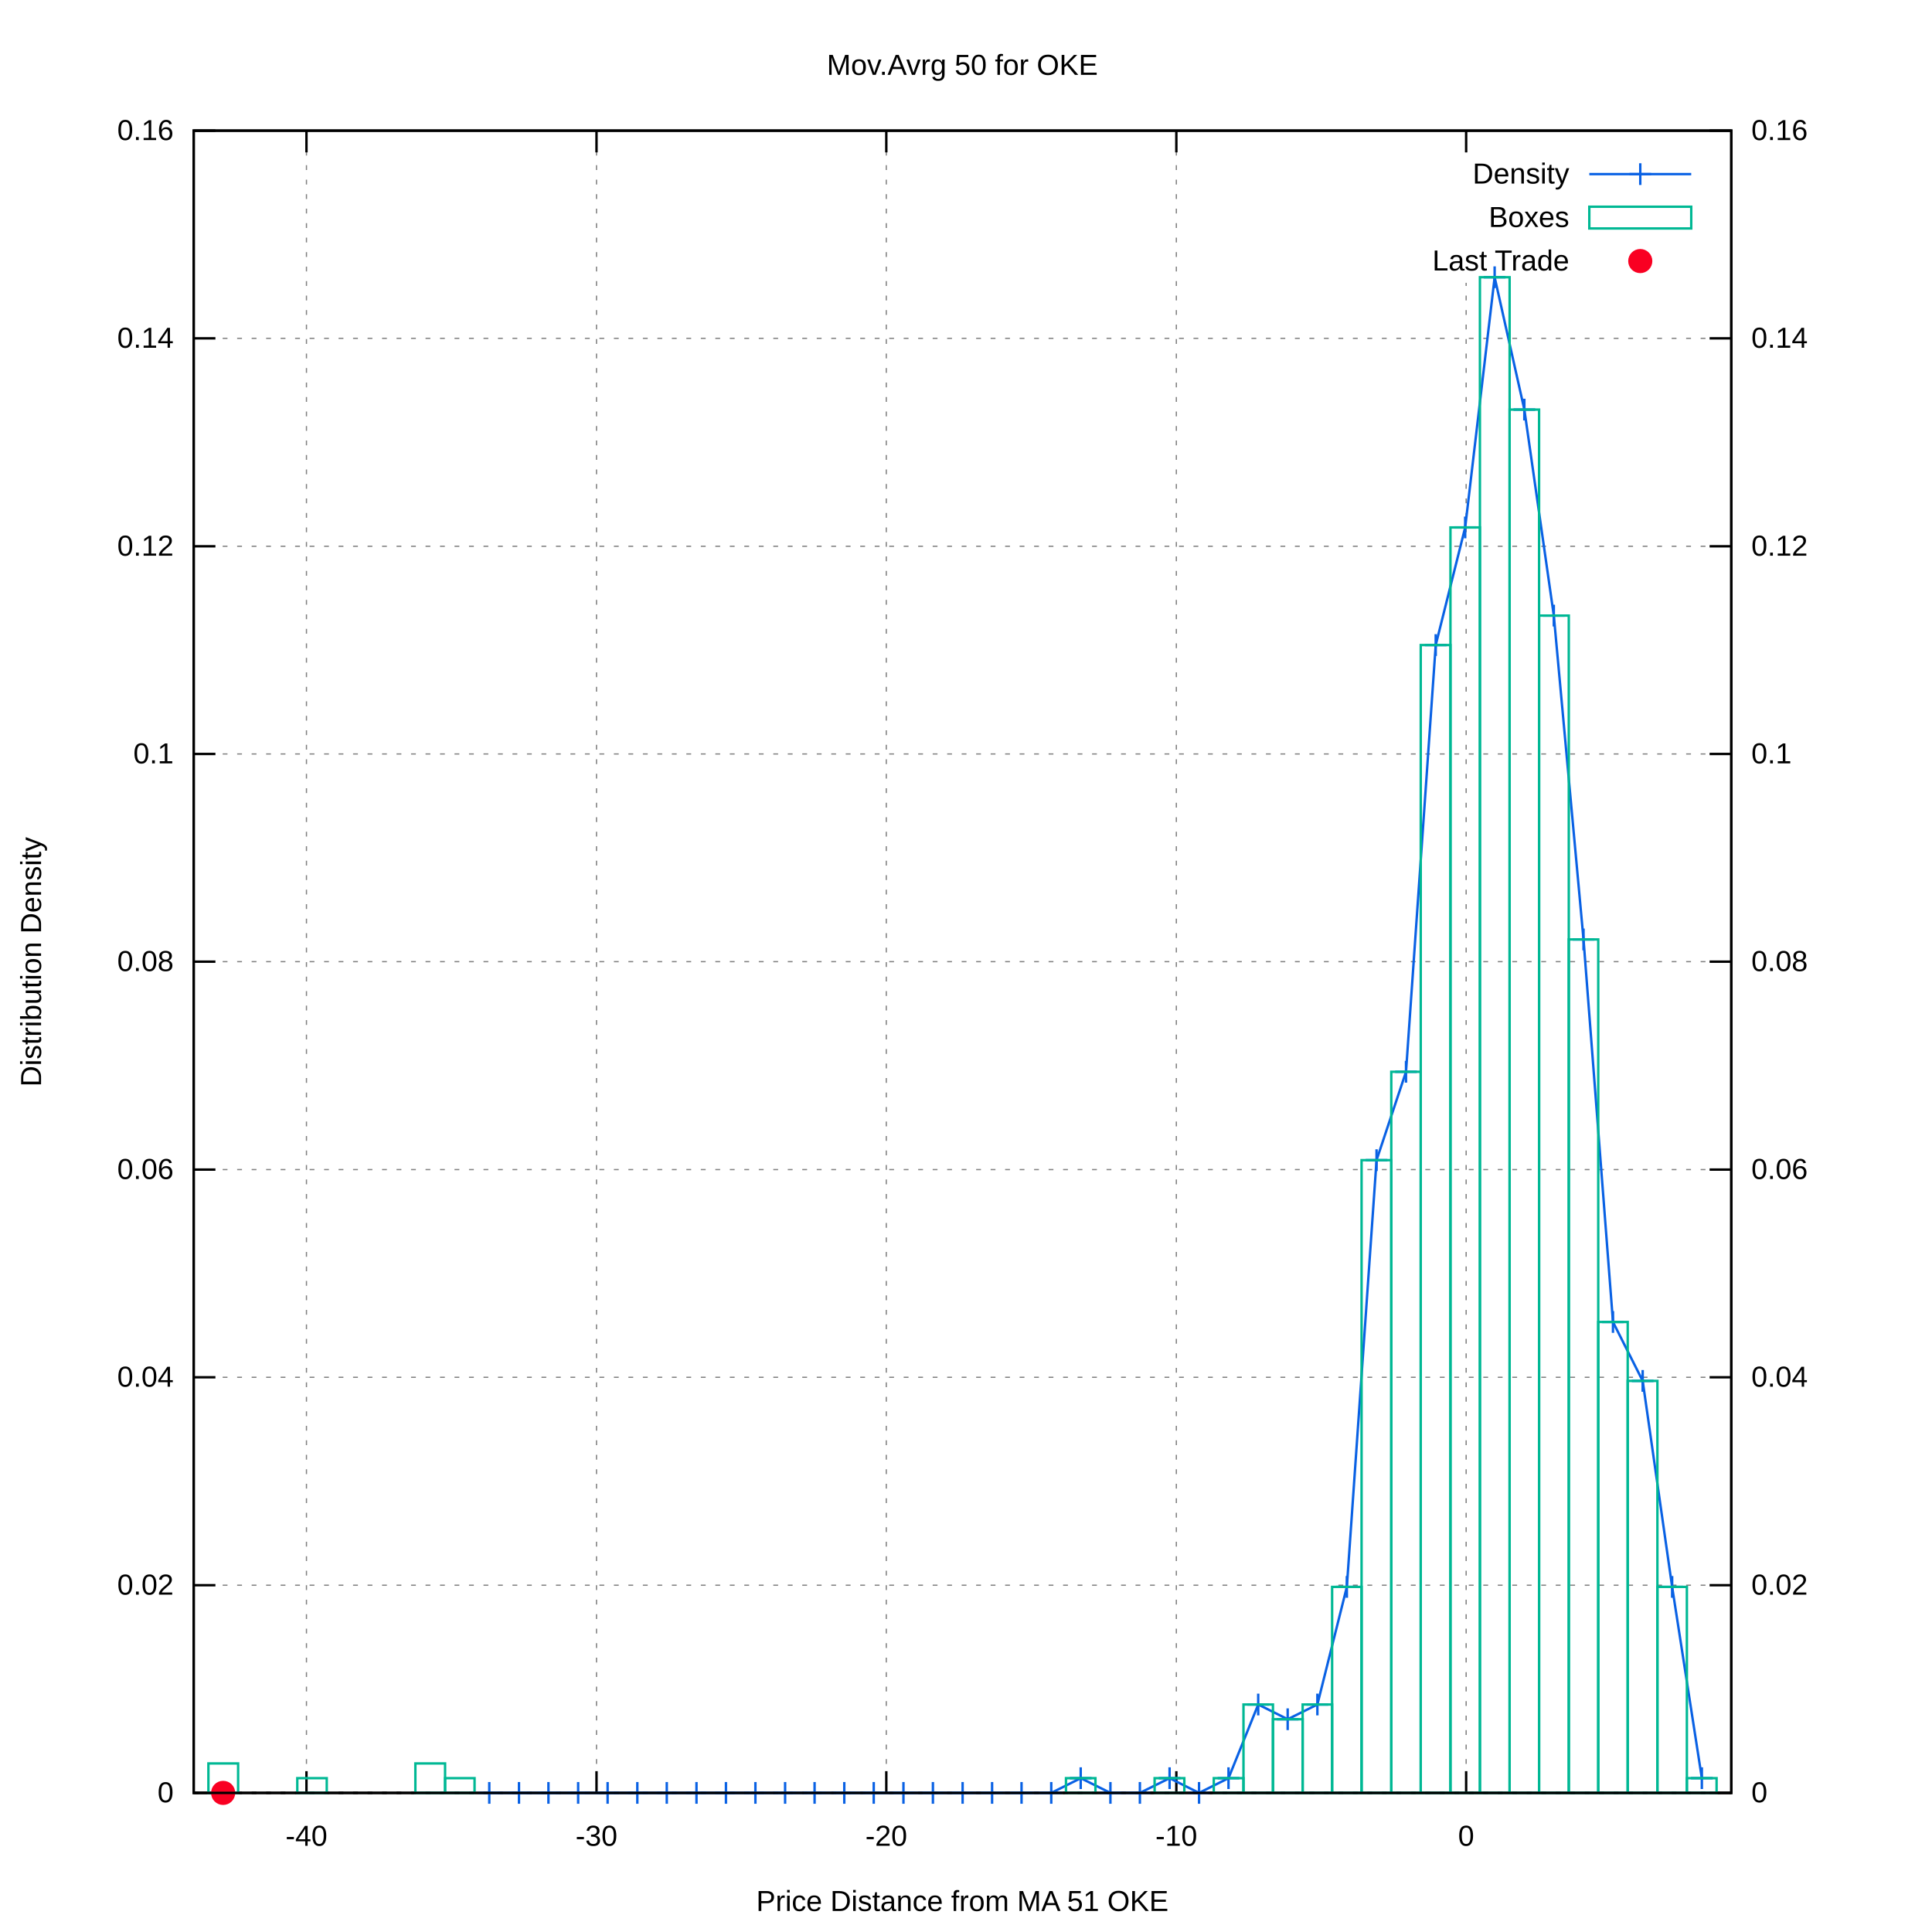
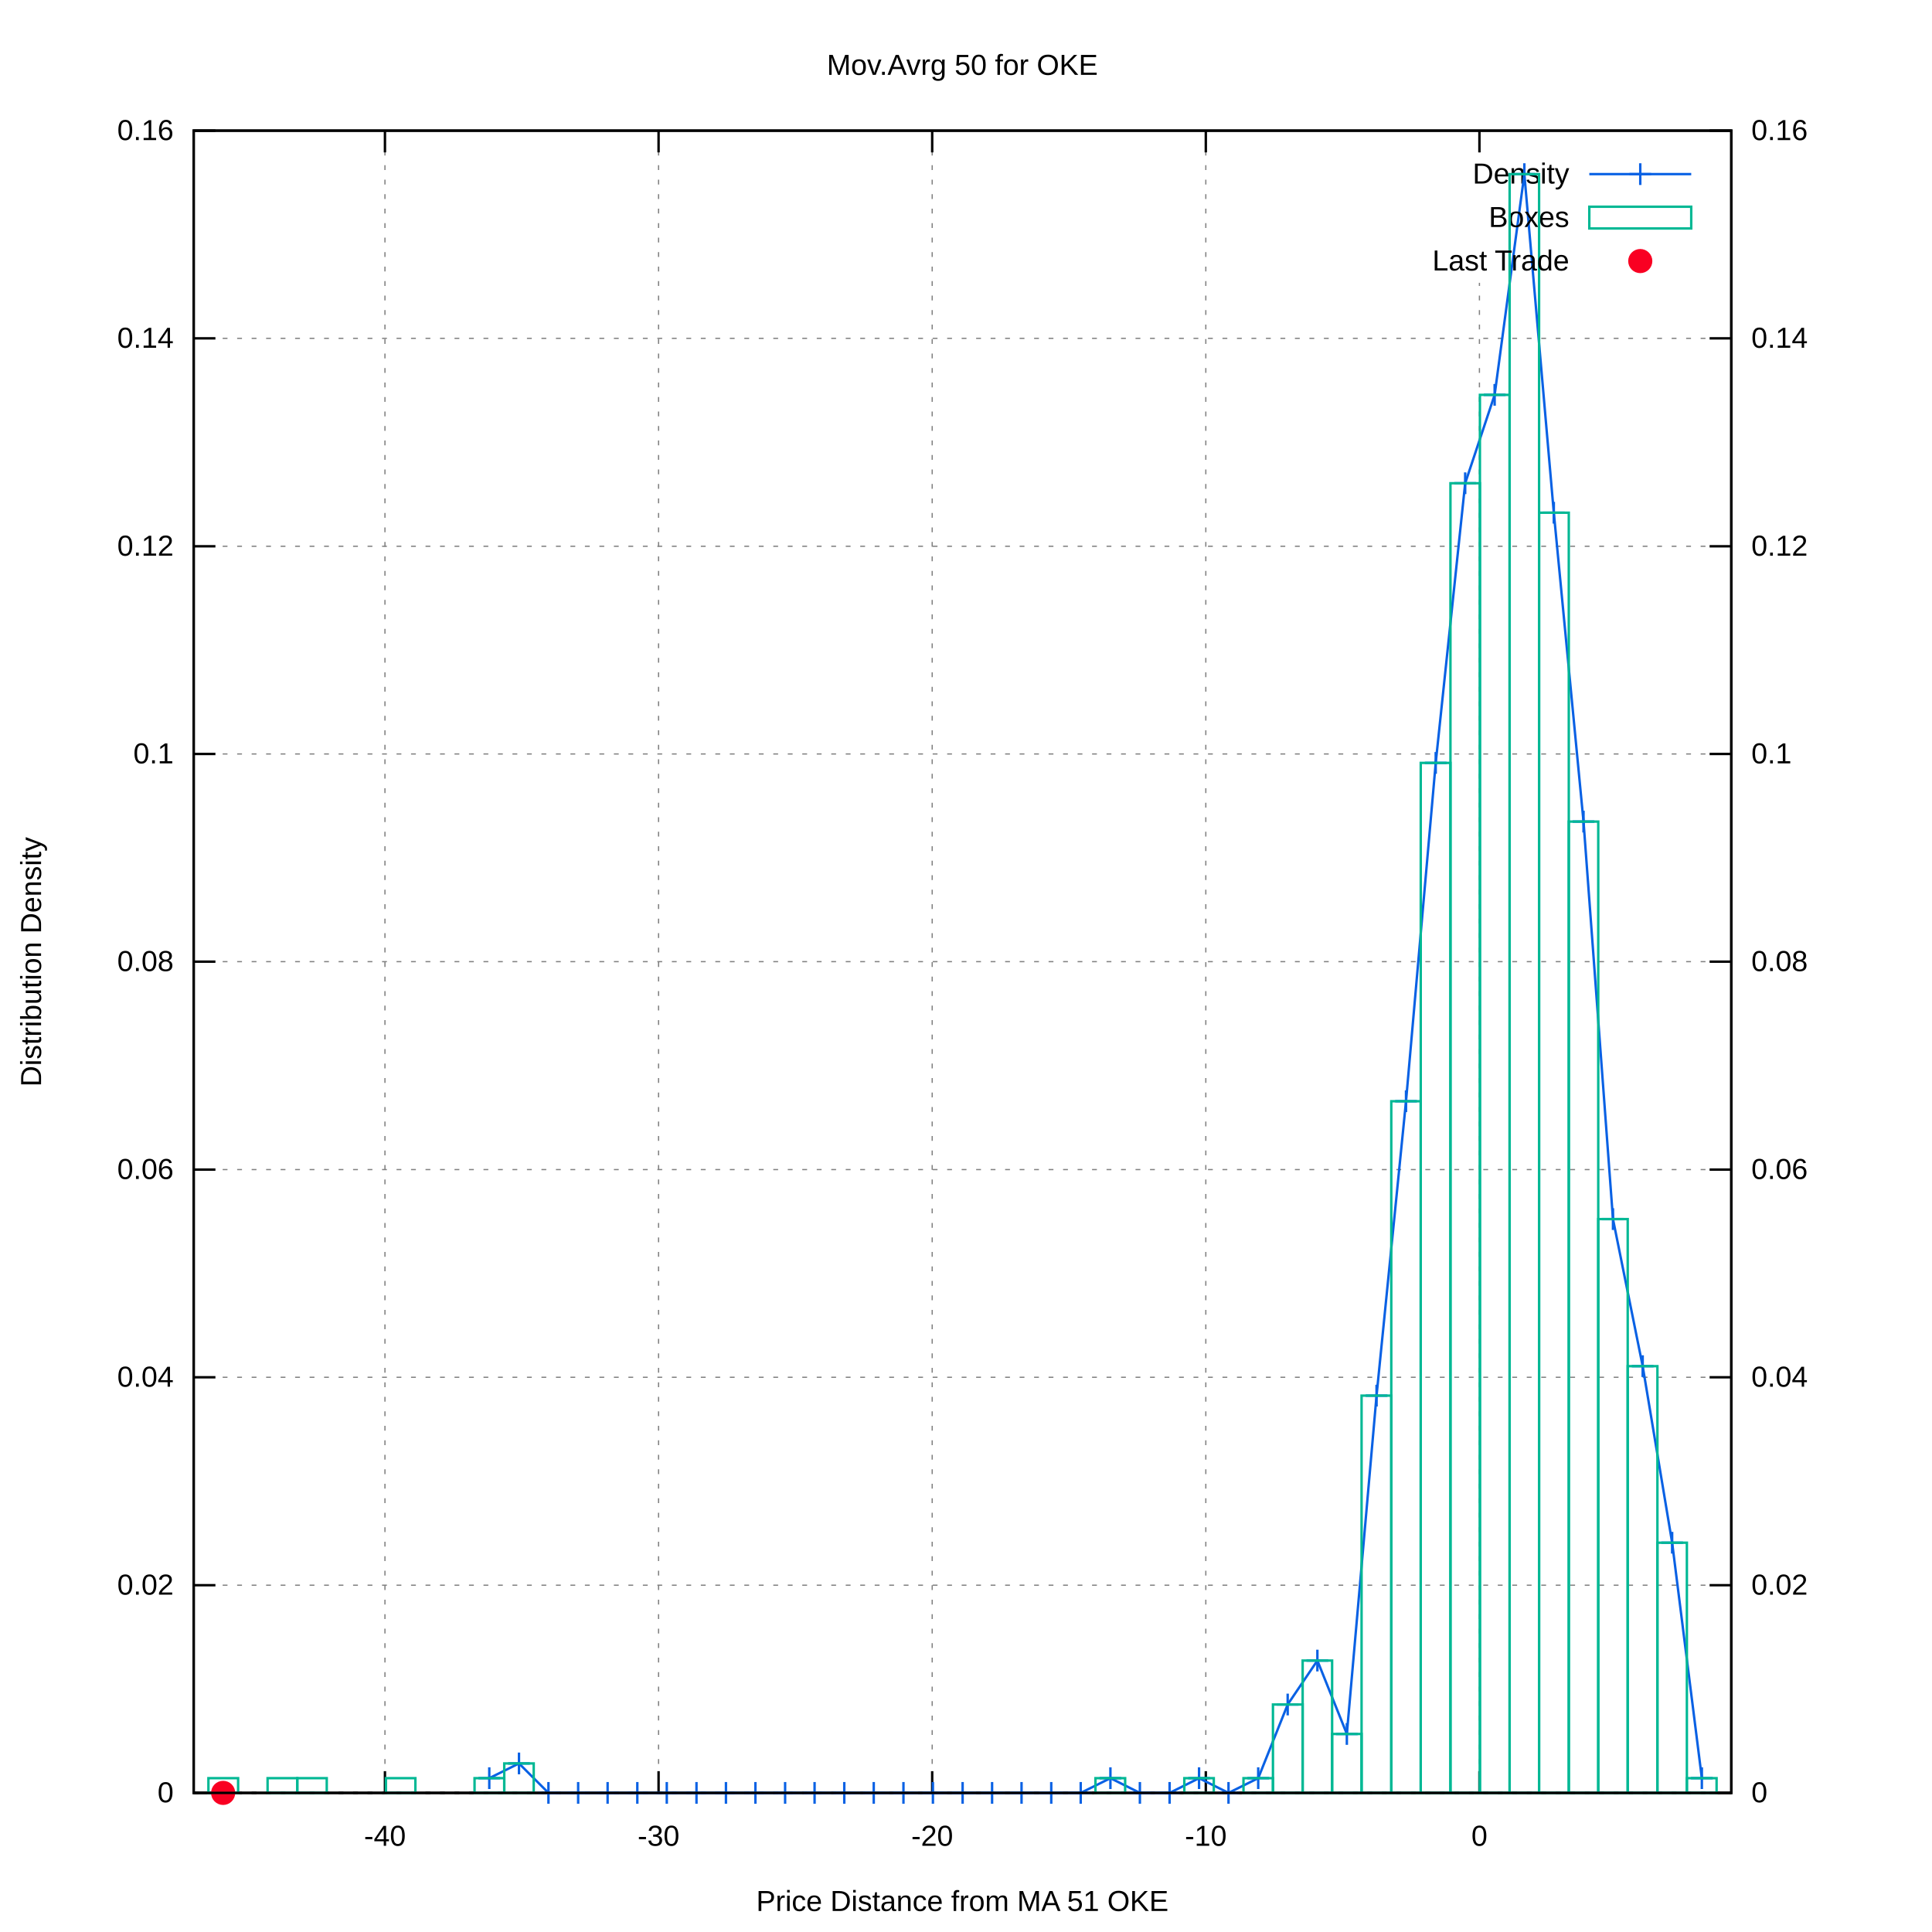
<svg xmlns="http://www.w3.org/2000/svg" xmlns:xlink="http://www.w3.org/1999/xlink" viewBox="0 0 800 800">
  <g id="gnuplot_canvas">
    <rect x="0" y="0" width="800" height="800" fill="#ffffff" />
    <defs>
      <circle id="gpDot" r="0.5" stroke-width="0.5" />
      <path id="gpPt0" stroke-width="0.222" stroke="currentColor" d="M-1,0 h2 M0,-1 v2" />
      <path id="gpPt1" stroke-width="0.222" stroke="currentColor" d="M-1,-1 L1,1 M1,-1 L-1,1" />
      <path id="gpPt2" stroke-width="0.222" stroke="currentColor" d="M-1,0 L1,0 M0,-1 L0,1 M-1,-1 L1,1 M-1,1 L1,-1" />
      <rect id="gpPt3" stroke-width="0.222" stroke="currentColor" x="-1" y="-1" width="2" height="2" />
      <rect id="gpPt4" stroke-width="0.222" stroke="currentColor" fill="currentColor" x="-1" y="-1" width="2" height="2" />
      <circle id="gpPt5" stroke-width="0.222" stroke="currentColor" cx="0" cy="0" r="1" />
      <use xlink:href="#gpPt5" id="gpPt6" fill="currentColor" stroke="none" />
      <path id="gpPt7" stroke-width="0.222" stroke="currentColor" d="M0,-1.33 L-1.33,0.67 L1.33,0.67 z" />
      <use xlink:href="#gpPt7" id="gpPt8" fill="currentColor" stroke="none" />
      <use xlink:href="#gpPt7" id="gpPt9" stroke="currentColor" transform="rotate(180)" />
      <use xlink:href="#gpPt9" id="gpPt10" fill="currentColor" stroke="none" />
      <use xlink:href="#gpPt3" id="gpPt11" stroke="currentColor" transform="rotate(45)" />
      <use xlink:href="#gpPt11" id="gpPt12" fill="currentColor" stroke="none" />
      <path id="gpPt13" stroke-width="0.222" stroke="currentColor" d="M0,1.330 L1.265,0.411 L0.782,-1.067 L-0.782,-1.076 L-1.265,0.411 z" />
      <use xlink:href="#gpPt13" id="gpPt14" fill="currentColor" stroke="none" />
      <filter id="textbox" filterUnits="objectBoundingBox" x="0" y="0" height="1" width="1">
        <feFlood flood-color="#FFFFFF" flood-opacity="1" result="bgnd" />
        <feComposite in="SourceGraphic" in2="bgnd" operator="atop" />
      </filter>
      <filter id="greybox" filterUnits="objectBoundingBox" x="0" y="0" height="1" width="1">
        <feFlood flood-color="lightgrey" flood-opacity="1" result="grey" />
        <feComposite in="SourceGraphic" in2="grey" operator="atop" />
      </filter>
    </defs>
    <g fill="none" color="#FFFFFF" stroke="black" stroke-width="1.00" stroke-linecap="butt" stroke-linejoin="miter">
</g>
    <g fill="none" color="black" stroke="currentColor" stroke-width="1.00" stroke-linecap="butt" stroke-linejoin="miter">
</g>
    <g fill="none" color="black" stroke="black" stroke-width="0.50" stroke-linecap="butt" stroke-linejoin="miter">
</g>
    <g fill="none" color="gray" stroke="currentColor" stroke-width="0.50" stroke-linecap="butt" stroke-linejoin="miter">
      <path stroke="gray" stroke-dasharray="2,4" class="gridline" d="M80.2,742.4 L716.9,742.4  " />
    </g>
    <g fill="none" color="gray" stroke="gray" stroke-width="1.00" stroke-linecap="butt" stroke-linejoin="miter">
</g>
    <g fill="none" color="black" stroke="currentColor" stroke-width="1.00" stroke-linecap="butt" stroke-linejoin="miter">
      <path stroke="black" d="M80.2,742.4 L89.2,742.4  " />
      <g transform="translate(71.9,746.3)" stroke="none" fill="black" font-family="arial" font-size="12.00" text-anchor="end">
        <text>
          <tspan font-family="arial"> 0</tspan>
        </text>
      </g>
    </g>
    <g fill="none" color="black" stroke="currentColor" stroke-width="1.00" stroke-linecap="butt" stroke-linejoin="miter">
</g>
    <g fill="none" color="black" stroke="black" stroke-width="0.50" stroke-linecap="butt" stroke-linejoin="miter">
</g>
    <g fill="none" color="gray" stroke="currentColor" stroke-width="0.50" stroke-linecap="butt" stroke-linejoin="miter">
      <path stroke="gray" stroke-dasharray="2,4" class="gridline" d="M80.2,656.4 L716.9,656.4  " />
    </g>
    <g fill="none" color="gray" stroke="gray" stroke-width="1.00" stroke-linecap="butt" stroke-linejoin="miter">
</g>
    <g fill="none" color="black" stroke="currentColor" stroke-width="1.00" stroke-linecap="butt" stroke-linejoin="miter">
      <path stroke="black" d="M80.2,656.4 L89.2,656.4  " />
      <g transform="translate(71.9,660.3)" stroke="none" fill="black" font-family="arial" font-size="12.00" text-anchor="end">
        <text>
          <tspan font-family="arial"> 0.02</tspan>
        </text>
      </g>
    </g>
    <g fill="none" color="black" stroke="currentColor" stroke-width="1.00" stroke-linecap="butt" stroke-linejoin="miter">
</g>
    <g fill="none" color="black" stroke="black" stroke-width="0.50" stroke-linecap="butt" stroke-linejoin="miter">
</g>
    <g fill="none" color="gray" stroke="currentColor" stroke-width="0.50" stroke-linecap="butt" stroke-linejoin="miter">
      <path stroke="gray" stroke-dasharray="2,4" class="gridline" d="M80.2,570.3 L716.9,570.3  " />
    </g>
    <g fill="none" color="gray" stroke="gray" stroke-width="1.00" stroke-linecap="butt" stroke-linejoin="miter">
</g>
    <g fill="none" color="black" stroke="currentColor" stroke-width="1.00" stroke-linecap="butt" stroke-linejoin="miter">
      <path stroke="black" d="M80.2,570.3 L89.2,570.3  " />
      <g transform="translate(71.9,574.2)" stroke="none" fill="black" font-family="arial" font-size="12.00" text-anchor="end">
        <text>
          <tspan font-family="arial"> 0.04</tspan>
        </text>
      </g>
    </g>
    <g fill="none" color="black" stroke="currentColor" stroke-width="1.00" stroke-linecap="butt" stroke-linejoin="miter">
</g>
    <g fill="none" color="black" stroke="black" stroke-width="0.50" stroke-linecap="butt" stroke-linejoin="miter">
</g>
    <g fill="none" color="gray" stroke="currentColor" stroke-width="0.50" stroke-linecap="butt" stroke-linejoin="miter">
      <path stroke="gray" stroke-dasharray="2,4" class="gridline" d="M80.2,484.3 L716.9,484.3  " />
    </g>
    <g fill="none" color="gray" stroke="gray" stroke-width="1.00" stroke-linecap="butt" stroke-linejoin="miter">
</g>
    <g fill="none" color="black" stroke="currentColor" stroke-width="1.00" stroke-linecap="butt" stroke-linejoin="miter">
      <path stroke="black" d="M80.2,484.3 L89.2,484.3  " />
      <g transform="translate(71.9,488.2)" stroke="none" fill="black" font-family="arial" font-size="12.00" text-anchor="end">
        <text>
          <tspan font-family="arial"> 0.06</tspan>
        </text>
      </g>
    </g>
    <g fill="none" color="black" stroke="currentColor" stroke-width="1.00" stroke-linecap="butt" stroke-linejoin="miter">
</g>
    <g fill="none" color="black" stroke="black" stroke-width="0.50" stroke-linecap="butt" stroke-linejoin="miter">
</g>
    <g fill="none" color="gray" stroke="currentColor" stroke-width="0.50" stroke-linecap="butt" stroke-linejoin="miter">
      <path stroke="gray" stroke-dasharray="2,4" class="gridline" d="M80.2,398.2 L716.9,398.2  " />
    </g>
    <g fill="none" color="gray" stroke="gray" stroke-width="1.00" stroke-linecap="butt" stroke-linejoin="miter">
</g>
    <g fill="none" color="black" stroke="currentColor" stroke-width="1.00" stroke-linecap="butt" stroke-linejoin="miter">
      <path stroke="black" d="M80.2,398.2 L89.2,398.2  " />
      <g transform="translate(71.9,402.1)" stroke="none" fill="black" font-family="arial" font-size="12.00" text-anchor="end">
        <text>
          <tspan font-family="arial"> 0.08</tspan>
        </text>
      </g>
    </g>
    <g fill="none" color="black" stroke="currentColor" stroke-width="1.00" stroke-linecap="butt" stroke-linejoin="miter">
</g>
    <g fill="none" color="black" stroke="black" stroke-width="0.50" stroke-linecap="butt" stroke-linejoin="miter">
</g>
    <g fill="none" color="gray" stroke="currentColor" stroke-width="0.50" stroke-linecap="butt" stroke-linejoin="miter">
      <path stroke="gray" stroke-dasharray="2,4" class="gridline" d="M80.2,312.2 L716.9,312.2  " />
    </g>
    <g fill="none" color="gray" stroke="gray" stroke-width="1.00" stroke-linecap="butt" stroke-linejoin="miter">
</g>
    <g fill="none" color="black" stroke="currentColor" stroke-width="1.00" stroke-linecap="butt" stroke-linejoin="miter">
      <path stroke="black" d="M80.2,312.2 L89.2,312.2  " />
      <g transform="translate(71.9,316.1)" stroke="none" fill="black" font-family="arial" font-size="12.00" text-anchor="end">
        <text>
          <tspan font-family="arial"> 0.1</tspan>
        </text>
      </g>
    </g>
    <g fill="none" color="black" stroke="currentColor" stroke-width="1.00" stroke-linecap="butt" stroke-linejoin="miter">
</g>
    <g fill="none" color="black" stroke="black" stroke-width="0.50" stroke-linecap="butt" stroke-linejoin="miter">
</g>
    <g fill="none" color="gray" stroke="currentColor" stroke-width="0.50" stroke-linecap="butt" stroke-linejoin="miter">
      <path stroke="gray" stroke-dasharray="2,4" class="gridline" d="M80.2,226.2 L716.9,226.2  " />
    </g>
    <g fill="none" color="gray" stroke="gray" stroke-width="1.00" stroke-linecap="butt" stroke-linejoin="miter">
</g>
    <g fill="none" color="black" stroke="currentColor" stroke-width="1.00" stroke-linecap="butt" stroke-linejoin="miter">
      <path stroke="black" d="M80.2,226.2 L89.2,226.2  " />
      <g transform="translate(71.9,230.1)" stroke="none" fill="black" font-family="arial" font-size="12.00" text-anchor="end">
        <text>
          <tspan font-family="arial"> 0.12</tspan>
        </text>
      </g>
    </g>
    <g fill="none" color="black" stroke="currentColor" stroke-width="1.00" stroke-linecap="butt" stroke-linejoin="miter">
</g>
    <g fill="none" color="black" stroke="black" stroke-width="0.50" stroke-linecap="butt" stroke-linejoin="miter">
</g>
    <g fill="none" color="gray" stroke="currentColor" stroke-width="0.50" stroke-linecap="butt" stroke-linejoin="miter">
      <path stroke="gray" stroke-dasharray="2,4" class="gridline" d="M80.2,140.1 L716.9,140.1  " />
    </g>
    <g fill="none" color="gray" stroke="gray" stroke-width="1.00" stroke-linecap="butt" stroke-linejoin="miter">
</g>
    <g fill="none" color="black" stroke="currentColor" stroke-width="1.00" stroke-linecap="butt" stroke-linejoin="miter">
      <path stroke="black" d="M80.2,140.1 L89.2,140.1  " />
      <g transform="translate(71.9,144.0)" stroke="none" fill="black" font-family="arial" font-size="12.00" text-anchor="end">
        <text>
          <tspan font-family="arial"> 0.14</tspan>
        </text>
      </g>
    </g>
    <g fill="none" color="black" stroke="currentColor" stroke-width="1.00" stroke-linecap="butt" stroke-linejoin="miter">
</g>
    <g fill="none" color="black" stroke="black" stroke-width="0.50" stroke-linecap="butt" stroke-linejoin="miter">
</g>
    <g fill="none" color="gray" stroke="currentColor" stroke-width="0.50" stroke-linecap="butt" stroke-linejoin="miter">
      <path stroke="gray" stroke-dasharray="2,4" class="gridline" d="M80.2,54.1 L716.9,54.1  " />
    </g>
    <g fill="none" color="gray" stroke="gray" stroke-width="1.00" stroke-linecap="butt" stroke-linejoin="miter">
</g>
    <g fill="none" color="black" stroke="currentColor" stroke-width="1.00" stroke-linecap="butt" stroke-linejoin="miter">
      <path stroke="black" d="M80.2,54.1 L89.2,54.1  " />
      <g transform="translate(71.9,58.0)" stroke="none" fill="black" font-family="arial" font-size="12.00" text-anchor="end">
        <text>
          <tspan font-family="arial"> 0.16</tspan>
        </text>
      </g>
    </g>
    <g fill="none" color="black" stroke="currentColor" stroke-width="1.00" stroke-linecap="butt" stroke-linejoin="miter">
</g>
    <g fill="none" color="black" stroke="black" stroke-width="0.50" stroke-linecap="butt" stroke-linejoin="miter">
</g>
    <g fill="none" color="gray" stroke="currentColor" stroke-width="0.50" stroke-linecap="butt" stroke-linejoin="miter">
-       <path stroke="gray" stroke-dasharray="2,4" class="gridline" d="M126.9,742.4 L126.9,54.1  " />
-     </g>
-     <g fill="none" color="gray" stroke="gray" stroke-width="1.00" stroke-linecap="butt" stroke-linejoin="miter">
- </g>
-     <g fill="none" color="black" stroke="currentColor" stroke-width="1.00" stroke-linecap="butt" stroke-linejoin="miter">
-       <path stroke="black" d="M126.9,742.4 L126.9,733.4 M126.9,54.1 L126.9,63.1  " />
-       <g transform="translate(126.9,764.3)" stroke="none" fill="black" font-family="arial" font-size="12.00" text-anchor="middle">
+       <path stroke="gray" stroke-dasharray="2,4" class="gridline" d="M159.4,742.4 L159.4,54.1  " />
+     </g>
+     <g fill="none" color="gray" stroke="gray" stroke-width="1.00" stroke-linecap="butt" stroke-linejoin="miter">
+ </g>
+     <g fill="none" color="black" stroke="currentColor" stroke-width="1.00" stroke-linecap="butt" stroke-linejoin="miter">
+       <path stroke="black" d="M159.4,742.4 L159.4,733.4 M159.4,54.1 L159.4,63.1  " />
+       <g transform="translate(159.4,764.3)" stroke="none" fill="black" font-family="arial" font-size="12.00" text-anchor="middle">
        <text>
          <tspan font-family="arial">-40</tspan>
        </text>
      </g>
    </g>
    <g fill="none" color="black" stroke="currentColor" stroke-width="1.00" stroke-linecap="butt" stroke-linejoin="miter">
</g>
    <g fill="none" color="black" stroke="black" stroke-width="0.50" stroke-linecap="butt" stroke-linejoin="miter">
</g>
    <g fill="none" color="gray" stroke="currentColor" stroke-width="0.50" stroke-linecap="butt" stroke-linejoin="miter">
-       <path stroke="gray" stroke-dasharray="2,4" class="gridline" d="M247.0,742.4 L247.0,54.1  " />
-     </g>
-     <g fill="none" color="gray" stroke="gray" stroke-width="1.00" stroke-linecap="butt" stroke-linejoin="miter">
- </g>
-     <g fill="none" color="black" stroke="currentColor" stroke-width="1.00" stroke-linecap="butt" stroke-linejoin="miter">
-       <path stroke="black" d="M247.0,742.4 L247.0,733.4 M247.0,54.1 L247.0,63.1  " />
-       <g transform="translate(247.0,764.3)" stroke="none" fill="black" font-family="arial" font-size="12.00" text-anchor="middle">
+       <path stroke="gray" stroke-dasharray="2,4" class="gridline" d="M272.7,742.4 L272.7,54.1  " />
+     </g>
+     <g fill="none" color="gray" stroke="gray" stroke-width="1.00" stroke-linecap="butt" stroke-linejoin="miter">
+ </g>
+     <g fill="none" color="black" stroke="currentColor" stroke-width="1.00" stroke-linecap="butt" stroke-linejoin="miter">
+       <path stroke="black" d="M272.7,742.4 L272.7,733.4 M272.7,54.1 L272.7,63.1  " />
+       <g transform="translate(272.7,764.3)" stroke="none" fill="black" font-family="arial" font-size="12.00" text-anchor="middle">
        <text>
          <tspan font-family="arial">-30</tspan>
        </text>
      </g>
    </g>
    <g fill="none" color="black" stroke="currentColor" stroke-width="1.00" stroke-linecap="butt" stroke-linejoin="miter">
</g>
    <g fill="none" color="black" stroke="black" stroke-width="0.50" stroke-linecap="butt" stroke-linejoin="miter">
</g>
    <g fill="none" color="gray" stroke="currentColor" stroke-width="0.50" stroke-linecap="butt" stroke-linejoin="miter">
-       <path stroke="gray" stroke-dasharray="2,4" class="gridline" d="M367.0,742.4 L367.0,54.1  " />
-     </g>
-     <g fill="none" color="gray" stroke="gray" stroke-width="1.00" stroke-linecap="butt" stroke-linejoin="miter">
- </g>
-     <g fill="none" color="black" stroke="currentColor" stroke-width="1.00" stroke-linecap="butt" stroke-linejoin="miter">
-       <path stroke="black" d="M367.0,742.4 L367.0,733.4 M367.0,54.1 L367.0,63.1  " />
-       <g transform="translate(367.0,764.3)" stroke="none" fill="black" font-family="arial" font-size="12.00" text-anchor="middle">
+       <path stroke="gray" stroke-dasharray="2,4" class="gridline" d="M386.0,742.4 L386.0,54.1  " />
+     </g>
+     <g fill="none" color="gray" stroke="gray" stroke-width="1.00" stroke-linecap="butt" stroke-linejoin="miter">
+ </g>
+     <g fill="none" color="black" stroke="currentColor" stroke-width="1.00" stroke-linecap="butt" stroke-linejoin="miter">
+       <path stroke="black" d="M386.0,742.4 L386.0,733.4 M386.0,54.1 L386.0,63.1  " />
+       <g transform="translate(386.0,764.3)" stroke="none" fill="black" font-family="arial" font-size="12.00" text-anchor="middle">
        <text>
          <tspan font-family="arial">-20</tspan>
        </text>
      </g>
    </g>
    <g fill="none" color="black" stroke="currentColor" stroke-width="1.00" stroke-linecap="butt" stroke-linejoin="miter">
</g>
    <g fill="none" color="black" stroke="black" stroke-width="0.50" stroke-linecap="butt" stroke-linejoin="miter">
</g>
    <g fill="none" color="gray" stroke="currentColor" stroke-width="0.50" stroke-linecap="butt" stroke-linejoin="miter">
-       <path stroke="gray" stroke-dasharray="2,4" class="gridline" d="M487.1,742.4 L487.1,54.1  " />
-     </g>
-     <g fill="none" color="gray" stroke="gray" stroke-width="1.00" stroke-linecap="butt" stroke-linejoin="miter">
- </g>
-     <g fill="none" color="black" stroke="currentColor" stroke-width="1.00" stroke-linecap="butt" stroke-linejoin="miter">
-       <path stroke="black" d="M487.1,742.4 L487.1,733.4 M487.1,54.1 L487.1,63.1  " />
-       <g transform="translate(487.1,764.3)" stroke="none" fill="black" font-family="arial" font-size="12.00" text-anchor="middle">
+       <path stroke="gray" stroke-dasharray="2,4" class="gridline" d="M499.3,742.4 L499.3,54.1  " />
+     </g>
+     <g fill="none" color="gray" stroke="gray" stroke-width="1.00" stroke-linecap="butt" stroke-linejoin="miter">
+ </g>
+     <g fill="none" color="black" stroke="currentColor" stroke-width="1.00" stroke-linecap="butt" stroke-linejoin="miter">
+       <path stroke="black" d="M499.3,742.4 L499.3,733.4 M499.3,54.1 L499.3,63.1  " />
+       <g transform="translate(499.3,764.3)" stroke="none" fill="black" font-family="arial" font-size="12.00" text-anchor="middle">
        <text>
          <tspan font-family="arial">-10</tspan>
        </text>
      </g>
    </g>
    <g fill="none" color="black" stroke="currentColor" stroke-width="1.00" stroke-linecap="butt" stroke-linejoin="miter">
</g>
    <g fill="none" color="black" stroke="black" stroke-width="0.50" stroke-linecap="butt" stroke-linejoin="miter">
</g>
    <g fill="none" color="gray" stroke="currentColor" stroke-width="0.50" stroke-linecap="butt" stroke-linejoin="miter">
-       <path stroke="gray" stroke-dasharray="2,4" class="gridline" d="M607.1,742.4 L607.1,117.1 M607.1,63.1 L607.1,54.1  " />
-     </g>
-     <g fill="none" color="gray" stroke="gray" stroke-width="1.00" stroke-linecap="butt" stroke-linejoin="miter">
- </g>
-     <g fill="none" color="black" stroke="currentColor" stroke-width="1.00" stroke-linecap="butt" stroke-linejoin="miter">
-       <path stroke="black" d="M607.1,742.4 L607.1,733.4 M607.1,54.1 L607.1,63.1  " />
-       <g transform="translate(607.1,764.3)" stroke="none" fill="black" font-family="arial" font-size="12.00" text-anchor="middle">
+       <path stroke="gray" stroke-dasharray="2,4" class="gridline" d="M612.6,742.4 L612.6,117.1 M612.6,63.1 L612.6,54.1  " />
+     </g>
+     <g fill="none" color="gray" stroke="gray" stroke-width="1.00" stroke-linecap="butt" stroke-linejoin="miter">
+ </g>
+     <g fill="none" color="black" stroke="currentColor" stroke-width="1.00" stroke-linecap="butt" stroke-linejoin="miter">
+       <path stroke="black" d="M612.6,742.4 L612.6,733.4 M612.6,54.1 L612.6,63.1  " />
+       <g transform="translate(612.6,764.3)" stroke="none" fill="black" font-family="arial" font-size="12.00" text-anchor="middle">
        <text>
          <tspan font-family="arial"> 0</tspan>
        </text>
      </g>
    </g>
    <g fill="none" color="black" stroke="currentColor" stroke-width="1.00" stroke-linecap="butt" stroke-linejoin="miter">
      <path stroke="black" d="M716.9,742.4 L707.9,742.4  " />
      <g transform="translate(725.2,746.3)" stroke="none" fill="black" font-family="arial" font-size="12.00" text-anchor="start">
        <text>
          <tspan font-family="arial"> 0</tspan>
        </text>
      </g>
    </g>
    <g fill="none" color="black" stroke="currentColor" stroke-width="1.00" stroke-linecap="butt" stroke-linejoin="miter">
      <path stroke="black" d="M716.9,656.4 L707.9,656.4  " />
      <g transform="translate(725.2,660.3)" stroke="none" fill="black" font-family="arial" font-size="12.00" text-anchor="start">
        <text>
          <tspan font-family="arial"> 0.02</tspan>
        </text>
      </g>
    </g>
    <g fill="none" color="black" stroke="currentColor" stroke-width="1.00" stroke-linecap="butt" stroke-linejoin="miter">
      <path stroke="black" d="M716.9,570.3 L707.9,570.3  " />
      <g transform="translate(725.2,574.2)" stroke="none" fill="black" font-family="arial" font-size="12.00" text-anchor="start">
        <text>
          <tspan font-family="arial"> 0.04</tspan>
        </text>
      </g>
    </g>
    <g fill="none" color="black" stroke="currentColor" stroke-width="1.00" stroke-linecap="butt" stroke-linejoin="miter">
      <path stroke="black" d="M716.9,484.3 L707.9,484.3  " />
      <g transform="translate(725.2,488.2)" stroke="none" fill="black" font-family="arial" font-size="12.00" text-anchor="start">
        <text>
          <tspan font-family="arial"> 0.06</tspan>
        </text>
      </g>
    </g>
    <g fill="none" color="black" stroke="currentColor" stroke-width="1.00" stroke-linecap="butt" stroke-linejoin="miter">
      <path stroke="black" d="M716.9,398.2 L707.9,398.2  " />
      <g transform="translate(725.2,402.1)" stroke="none" fill="black" font-family="arial" font-size="12.00" text-anchor="start">
        <text>
          <tspan font-family="arial"> 0.08</tspan>
        </text>
      </g>
    </g>
    <g fill="none" color="black" stroke="currentColor" stroke-width="1.00" stroke-linecap="butt" stroke-linejoin="miter">
      <path stroke="black" d="M716.9,312.2 L707.9,312.2  " />
      <g transform="translate(725.2,316.1)" stroke="none" fill="black" font-family="arial" font-size="12.00" text-anchor="start">
        <text>
          <tspan font-family="arial"> 0.1</tspan>
        </text>
      </g>
    </g>
    <g fill="none" color="black" stroke="currentColor" stroke-width="1.00" stroke-linecap="butt" stroke-linejoin="miter">
      <path stroke="black" d="M716.9,226.2 L707.9,226.2  " />
      <g transform="translate(725.2,230.1)" stroke="none" fill="black" font-family="arial" font-size="12.00" text-anchor="start">
        <text>
          <tspan font-family="arial"> 0.12</tspan>
        </text>
      </g>
    </g>
    <g fill="none" color="black" stroke="currentColor" stroke-width="1.00" stroke-linecap="butt" stroke-linejoin="miter">
      <path stroke="black" d="M716.9,140.1 L707.9,140.1  " />
      <g transform="translate(725.2,144.0)" stroke="none" fill="black" font-family="arial" font-size="12.00" text-anchor="start">
        <text>
          <tspan font-family="arial"> 0.14</tspan>
        </text>
      </g>
    </g>
    <g fill="none" color="black" stroke="currentColor" stroke-width="1.00" stroke-linecap="butt" stroke-linejoin="miter">
      <path stroke="black" d="M716.9,54.1 L707.9,54.1  " />
      <g transform="translate(725.2,58.0)" stroke="none" fill="black" font-family="arial" font-size="12.00" text-anchor="start">
        <text>
          <tspan font-family="arial"> 0.16</tspan>
        </text>
      </g>
    </g>
    <g fill="none" color="black" stroke="currentColor" stroke-width="1.00" stroke-linecap="butt" stroke-linejoin="miter">
</g>
    <g fill="none" color="gray" stroke="currentColor" stroke-width="1.00" stroke-linecap="butt" stroke-linejoin="miter">
      <path stroke="black" stroke-dasharray="2,4" d="M80.2,742.4 L716.9,742.4  " />
    </g>
    <g fill="none" color="black" stroke="currentColor" stroke-width="1.00" stroke-linecap="butt" stroke-linejoin="miter">
      <path stroke="black" d="M80.2,54.1 L80.2,742.4 L716.9,742.4 L716.9,54.1 L80.2,54.1 Z  " />
    </g>
    <g fill="none" color="black" stroke="currentColor" stroke-width="1.00" stroke-linecap="butt" stroke-linejoin="miter">
      <g transform="translate(17.0,398.3) rotate(270)" stroke="none" fill="black" font-family="arial" font-size="12.00" text-anchor="middle">
        <text>
          <tspan font-family="arial">Distribution Density</tspan>
        </text>
      </g>
    </g>
    <g fill="none" color="black" stroke="currentColor" stroke-width="1.00" stroke-linecap="butt" stroke-linejoin="miter">
      <g transform="translate(398.5,791.3)" stroke="none" fill="black" font-family="arial" font-size="12.00" text-anchor="middle">
        <text>
          <tspan font-family="arial">Price Distance from MA 51 OKE</tspan>
        </text>
      </g>
    </g>
    <g fill="none" color="black" stroke="currentColor" stroke-width="1.00" stroke-linecap="butt" stroke-linejoin="miter">
      <g transform="translate(398.5,31.0)" stroke="none" fill="black" font-family="arial" font-size="12.00" text-anchor="middle">
        <text>
          <tspan font-family="arial">Mov.Avrg 50 for OKE </tspan>
        </text>
      </g>
    </g>
    <g id="gnuplot_plot_1">
      <g fill="none" color="black" stroke="currentColor" stroke-width="1.00" stroke-linecap="butt" stroke-linejoin="miter">
        <g transform="translate(649.8,76.0)" stroke="none" fill="black" font-family="arial" font-size="12.00" text-anchor="end">
          <text>
            <tspan font-family="arial">Density</tspan>
          </text>
        </g>
      </g>
      <g fill="none" color="black" stroke="currentColor" stroke-width="1.00" stroke-linecap="butt" stroke-linejoin="miter">
-         <path stroke="rgb(  9,  97, 228)" d="M658.1,72.1 L700.3,72.1 M202.6,742.4 L214.9,742.4 L227.1,742.4 L239.4,742.4 L251.6,742.4 L263.9,742.4   L276.1,742.4 L288.4,742.4 L300.6,742.4 L312.8,742.4 L325.1,742.4 L337.3,742.4 L349.6,742.4 L361.8,742.4   L374.1,742.4 L386.3,742.4 L398.6,742.4 L410.8,742.4 L423.0,742.4 L435.3,742.4 L447.5,736.3 L459.8,742.4   L472.0,742.4 L484.3,736.3 L496.5,742.4 L508.7,736.3 L521.0,705.8 L533.2,711.9 L545.5,705.8 L557.7,657.1   L570.0,480.4 L582.2,443.8 L594.5,267.1 L606.7,218.4 L618.9,114.8 L631.2,169.6 L643.4,254.9 L655.7,389.0   L667.9,547.4 L680.2,571.8 L692.4,657.1 L704.7,736.3  " />
-         <use xlink:href="#gpPt0" transform="translate(202.6,742.4) scale(4.50)" color="rgb(  9,  97, 228)" />
-         <use xlink:href="#gpPt0" transform="translate(214.9,742.4) scale(4.50)" color="rgb(  9,  97, 228)" />
+         <path stroke="rgb(  9,  97, 228)" d="M658.1,72.1 L700.3,72.1 M202.6,736.3 L214.9,730.2 L227.1,742.4 L239.4,742.4 L251.6,742.4 L263.9,742.4   L276.1,742.4 L288.4,742.4 L300.6,742.4 L312.8,742.4 L325.1,742.4 L337.3,742.4 L349.6,742.4 L361.8,742.4   L374.1,742.4 L386.3,742.4 L398.6,742.4 L410.8,742.4 L423.0,742.4 L435.3,742.4 L447.5,742.4 L459.8,736.3   L472.0,742.4 L484.3,742.4 L496.5,736.3 L508.7,742.4 L521.0,736.3 L533.2,705.8 L545.5,687.6 L557.7,718.0   L570.0,577.9 L582.2,456.0 L594.5,315.9 L606.7,200.1 L618.9,163.5 L631.2,72.1 L643.4,212.3 L655.7,340.2   L667.9,504.8 L680.2,565.7 L692.4,638.8 L704.7,736.3  " />
+         <use xlink:href="#gpPt0" transform="translate(202.6,736.3) scale(4.50)" color="rgb(  9,  97, 228)" />
+         <use xlink:href="#gpPt0" transform="translate(214.9,730.2) scale(4.50)" color="rgb(  9,  97, 228)" />
        <use xlink:href="#gpPt0" transform="translate(227.1,742.4) scale(4.50)" color="rgb(  9,  97, 228)" />
        <use xlink:href="#gpPt0" transform="translate(239.4,742.4) scale(4.50)" color="rgb(  9,  97, 228)" />
        <use xlink:href="#gpPt0" transform="translate(251.6,742.4) scale(4.50)" color="rgb(  9,  97, 228)" />
        <use xlink:href="#gpPt0" transform="translate(263.9,742.4) scale(4.50)" color="rgb(  9,  97, 228)" />
        <use xlink:href="#gpPt0" transform="translate(276.1,742.4) scale(4.50)" color="rgb(  9,  97, 228)" />
        <use xlink:href="#gpPt0" transform="translate(288.4,742.4) scale(4.50)" color="rgb(  9,  97, 228)" />
        <use xlink:href="#gpPt0" transform="translate(300.6,742.4) scale(4.50)" color="rgb(  9,  97, 228)" />
        <use xlink:href="#gpPt0" transform="translate(312.8,742.4) scale(4.50)" color="rgb(  9,  97, 228)" />
        <use xlink:href="#gpPt0" transform="translate(325.1,742.4) scale(4.50)" color="rgb(  9,  97, 228)" />
        <use xlink:href="#gpPt0" transform="translate(337.3,742.4) scale(4.50)" color="rgb(  9,  97, 228)" />
        <use xlink:href="#gpPt0" transform="translate(349.6,742.4) scale(4.50)" color="rgb(  9,  97, 228)" />
        <use xlink:href="#gpPt0" transform="translate(361.8,742.4) scale(4.50)" color="rgb(  9,  97, 228)" />
        <use xlink:href="#gpPt0" transform="translate(374.1,742.4) scale(4.50)" color="rgb(  9,  97, 228)" />
        <use xlink:href="#gpPt0" transform="translate(386.3,742.4) scale(4.50)" color="rgb(  9,  97, 228)" />
        <use xlink:href="#gpPt0" transform="translate(398.6,742.4) scale(4.50)" color="rgb(  9,  97, 228)" />
        <use xlink:href="#gpPt0" transform="translate(410.8,742.4) scale(4.50)" color="rgb(  9,  97, 228)" />
        <use xlink:href="#gpPt0" transform="translate(423.0,742.4) scale(4.50)" color="rgb(  9,  97, 228)" />
        <use xlink:href="#gpPt0" transform="translate(435.3,742.4) scale(4.50)" color="rgb(  9,  97, 228)" />
-         <use xlink:href="#gpPt0" transform="translate(447.5,736.3) scale(4.50)" color="rgb(  9,  97, 228)" />
-         <use xlink:href="#gpPt0" transform="translate(459.8,742.4) scale(4.50)" color="rgb(  9,  97, 228)" />
+         <use xlink:href="#gpPt0" transform="translate(447.5,742.4) scale(4.50)" color="rgb(  9,  97, 228)" />
+         <use xlink:href="#gpPt0" transform="translate(459.8,736.3) scale(4.50)" color="rgb(  9,  97, 228)" />
        <use xlink:href="#gpPt0" transform="translate(472.0,742.4) scale(4.50)" color="rgb(  9,  97, 228)" />
-         <use xlink:href="#gpPt0" transform="translate(484.3,736.3) scale(4.50)" color="rgb(  9,  97, 228)" />
-         <use xlink:href="#gpPt0" transform="translate(496.5,742.4) scale(4.50)" color="rgb(  9,  97, 228)" />
-         <use xlink:href="#gpPt0" transform="translate(508.7,736.3) scale(4.50)" color="rgb(  9,  97, 228)" />
-         <use xlink:href="#gpPt0" transform="translate(521.0,705.8) scale(4.50)" color="rgb(  9,  97, 228)" />
-         <use xlink:href="#gpPt0" transform="translate(533.2,711.9) scale(4.50)" color="rgb(  9,  97, 228)" />
-         <use xlink:href="#gpPt0" transform="translate(545.5,705.8) scale(4.50)" color="rgb(  9,  97, 228)" />
-         <use xlink:href="#gpPt0" transform="translate(557.7,657.1) scale(4.50)" color="rgb(  9,  97, 228)" />
-         <use xlink:href="#gpPt0" transform="translate(570.0,480.4) scale(4.50)" color="rgb(  9,  97, 228)" />
-         <use xlink:href="#gpPt0" transform="translate(582.2,443.8) scale(4.50)" color="rgb(  9,  97, 228)" />
-         <use xlink:href="#gpPt0" transform="translate(594.5,267.1) scale(4.50)" color="rgb(  9,  97, 228)" />
-         <use xlink:href="#gpPt0" transform="translate(606.7,218.4) scale(4.50)" color="rgb(  9,  97, 228)" />
-         <use xlink:href="#gpPt0" transform="translate(618.9,114.8) scale(4.50)" color="rgb(  9,  97, 228)" />
-         <use xlink:href="#gpPt0" transform="translate(631.2,169.6) scale(4.50)" color="rgb(  9,  97, 228)" />
-         <use xlink:href="#gpPt0" transform="translate(643.4,254.9) scale(4.50)" color="rgb(  9,  97, 228)" />
-         <use xlink:href="#gpPt0" transform="translate(655.7,389.0) scale(4.50)" color="rgb(  9,  97, 228)" />
-         <use xlink:href="#gpPt0" transform="translate(667.9,547.4) scale(4.50)" color="rgb(  9,  97, 228)" />
-         <use xlink:href="#gpPt0" transform="translate(680.2,571.8) scale(4.50)" color="rgb(  9,  97, 228)" />
-         <use xlink:href="#gpPt0" transform="translate(692.4,657.1) scale(4.50)" color="rgb(  9,  97, 228)" />
+         <use xlink:href="#gpPt0" transform="translate(484.3,742.4) scale(4.50)" color="rgb(  9,  97, 228)" />
+         <use xlink:href="#gpPt0" transform="translate(496.5,736.3) scale(4.50)" color="rgb(  9,  97, 228)" />
+         <use xlink:href="#gpPt0" transform="translate(508.7,742.4) scale(4.50)" color="rgb(  9,  97, 228)" />
+         <use xlink:href="#gpPt0" transform="translate(521.0,736.3) scale(4.50)" color="rgb(  9,  97, 228)" />
+         <use xlink:href="#gpPt0" transform="translate(533.2,705.8) scale(4.50)" color="rgb(  9,  97, 228)" />
+         <use xlink:href="#gpPt0" transform="translate(545.5,687.6) scale(4.50)" color="rgb(  9,  97, 228)" />
+         <use xlink:href="#gpPt0" transform="translate(557.7,718.0) scale(4.50)" color="rgb(  9,  97, 228)" />
+         <use xlink:href="#gpPt0" transform="translate(570.0,577.9) scale(4.50)" color="rgb(  9,  97, 228)" />
+         <use xlink:href="#gpPt0" transform="translate(582.2,456.0) scale(4.50)" color="rgb(  9,  97, 228)" />
+         <use xlink:href="#gpPt0" transform="translate(594.5,315.9) scale(4.50)" color="rgb(  9,  97, 228)" />
+         <use xlink:href="#gpPt0" transform="translate(606.7,200.1) scale(4.50)" color="rgb(  9,  97, 228)" />
+         <use xlink:href="#gpPt0" transform="translate(618.9,163.5) scale(4.50)" color="rgb(  9,  97, 228)" />
+         <use xlink:href="#gpPt0" transform="translate(631.2,72.1) scale(4.50)" color="rgb(  9,  97, 228)" />
+         <use xlink:href="#gpPt0" transform="translate(643.4,212.3) scale(4.50)" color="rgb(  9,  97, 228)" />
+         <use xlink:href="#gpPt0" transform="translate(655.7,340.2) scale(4.50)" color="rgb(  9,  97, 228)" />
+         <use xlink:href="#gpPt0" transform="translate(667.9,504.8) scale(4.50)" color="rgb(  9,  97, 228)" />
+         <use xlink:href="#gpPt0" transform="translate(680.2,565.7) scale(4.50)" color="rgb(  9,  97, 228)" />
+         <use xlink:href="#gpPt0" transform="translate(692.4,638.8) scale(4.50)" color="rgb(  9,  97, 228)" />
        <use xlink:href="#gpPt0" transform="translate(704.7,736.3) scale(4.50)" color="rgb(  9,  97, 228)" />
        <use xlink:href="#gpPt0" transform="translate(679.2,72.1) scale(4.50)" color="rgb(  9,  97, 228)" />
      </g>
    </g>
    <g id="gnuplot_plot_2">
      <g fill="none" color="black" stroke="currentColor" stroke-width="1.00" stroke-linecap="butt" stroke-linejoin="miter">
        <g transform="translate(649.8,94.0)" stroke="none" fill="black" font-family="arial" font-size="12.00" text-anchor="end">
          <text>
            <tspan font-family="arial">Boxes</tspan>
          </text>
        </g>
      </g>
      <g fill="none" color="black" stroke="currentColor" stroke-width="1.00" stroke-linecap="butt" stroke-linejoin="miter">
        <path stroke="rgb(  0, 184, 148)" d="M658.1,94.6 L700.3,94.6 L700.3,85.6 L658.1,85.6 L658.1,94.6 Z  " />
-         <path stroke="rgb(  0, 184, 148)" d="M86.3,742.4 L86.3,730.2 L98.6,730.2 L98.6,742.4 L86.3,742.4 Z  " />
+         <path stroke="rgb(  0, 184, 148)" d="M86.3,742.4 L86.3,736.3 L98.6,736.3 L98.6,742.4 L86.3,742.4 Z  " />
+         <path stroke="rgb(  0, 184, 148)" d="M110.8,742.4 L110.8,736.3 L123.1,736.3 L123.1,742.4 L110.8,742.4 Z  " />
        <path stroke="rgb(  0, 184, 148)" d="M123.1,742.4 L123.1,736.3 L135.3,736.3 L135.3,742.4 L123.1,742.4 Z  " />
-         <path stroke="rgb(  0, 184, 148)" d="M172.0,742.4 L172.0,730.2 L184.3,730.2 L184.3,742.4 L172.0,742.4 Z  " />
-         <path stroke="rgb(  0, 184, 148)" d="M184.3,742.4 L184.3,736.3 L196.5,736.3 L196.5,742.4 L184.3,742.4 Z  " />
-         <path stroke="rgb(  0, 184, 148)" d="M441.4,742.4 L441.4,736.3 L453.6,736.3 L453.6,742.4 L441.4,742.4 Z  " />
-         <path stroke="rgb(  0, 184, 148)" d="M478.1,742.4 L478.1,736.3 L490.4,736.3 L490.4,742.4 L478.1,742.4 Z  " />
-         <path stroke="rgb(  0, 184, 148)" d="M502.6,742.4 L502.6,736.3 L514.9,736.3 L514.9,742.4 L502.6,742.4 Z  " />
-         <path stroke="rgb(  0, 184, 148)" d="M514.9,742.4 L514.9,705.8 L527.1,705.8 L527.1,742.4 L514.9,742.4 Z  " />
-         <path stroke="rgb(  0, 184, 148)" d="M527.1,742.4 L527.1,711.9 L539.4,711.9 L539.4,742.4 L527.1,742.4 Z  " />
-         <path stroke="rgb(  0, 184, 148)" d="M539.4,742.4 L539.4,705.8 L551.6,705.8 L551.6,742.4 L539.4,742.4 Z  " />
-         <path stroke="rgb(  0, 184, 148)" d="M551.6,742.4 L551.6,657.1 L563.8,657.1 L563.8,742.4 L551.6,742.4 Z  " />
-         <path stroke="rgb(  0, 184, 148)" d="M563.8,742.4 L563.8,480.4 L576.1,480.4 L576.1,742.4 L563.8,742.4 Z  " />
-         <path stroke="rgb(  0, 184, 148)" d="M576.1,742.4 L576.1,443.8 L588.3,443.8 L588.3,742.4 L576.1,742.4 Z  " />
-         <path stroke="rgb(  0, 184, 148)" d="M588.3,742.4 L588.3,267.1 L600.6,267.1 L600.6,742.4 L588.3,742.4 Z  " />
-         <path stroke="rgb(  0, 184, 148)" d="M600.6,742.4 L600.6,218.4 L612.8,218.4 L612.8,742.4 L600.6,742.4 Z  " />
-         <path stroke="rgb(  0, 184, 148)" d="M612.8,742.4 L612.8,114.8 L625.1,114.8 L625.1,742.4 L612.8,742.4 Z  " />
-         <path stroke="rgb(  0, 184, 148)" d="M625.1,742.4 L625.1,169.6 L637.3,169.6 L637.3,742.4 L625.1,742.4 Z  " />
-         <path stroke="rgb(  0, 184, 148)" d="M637.3,742.4 L637.3,254.9 L649.6,254.9 L649.6,742.4 L637.3,742.4 Z  " />
-         <path stroke="rgb(  0, 184, 148)" d="M649.6,742.4 L649.6,389.0 L661.8,389.0 L661.8,742.4 L649.6,742.4 Z  " />
-         <path stroke="rgb(  0, 184, 148)" d="M661.8,742.4 L661.8,547.4 L674.0,547.4 L674.0,742.4 L661.8,742.4 Z  " />
-         <path stroke="rgb(  0, 184, 148)" d="M674.0,742.4 L674.0,571.8 L686.3,571.8 L686.3,742.4 L674.0,742.4 Z  " />
-         <path stroke="rgb(  0, 184, 148)" d="M686.3,742.4 L686.3,657.1 L698.5,657.1 L698.5,742.4 L686.3,742.4 Z  " />
+         <path stroke="rgb(  0, 184, 148)" d="M159.8,742.4 L159.8,736.3 L172.0,736.3 L172.0,742.4 L159.8,742.4 Z  " />
+         <path stroke="rgb(  0, 184, 148)" d="M196.5,742.4 L196.5,736.3 L208.8,736.3 L208.8,742.4 L196.5,742.4 Z  " />
+         <path stroke="rgb(  0, 184, 148)" d="M208.8,742.4 L208.8,730.2 L221.0,730.2 L221.0,742.4 L208.8,742.4 Z  " />
+         <path stroke="rgb(  0, 184, 148)" d="M453.6,742.4 L453.6,736.3 L465.9,736.3 L465.9,742.4 L453.6,742.4 Z  " />
+         <path stroke="rgb(  0, 184, 148)" d="M490.4,742.4 L490.4,736.3 L502.6,736.3 L502.6,742.4 L490.4,742.4 Z  " />
+         <path stroke="rgb(  0, 184, 148)" d="M514.9,742.4 L514.9,736.3 L527.1,736.3 L527.1,742.4 L514.9,742.4 Z  " />
+         <path stroke="rgb(  0, 184, 148)" d="M527.1,742.4 L527.1,705.8 L539.4,705.8 L539.4,742.4 L527.1,742.4 Z  " />
+         <path stroke="rgb(  0, 184, 148)" d="M539.4,742.4 L539.4,687.6 L551.6,687.6 L551.6,742.4 L539.4,742.4 Z  " />
+         <path stroke="rgb(  0, 184, 148)" d="M551.6,742.4 L551.6,718.0 L563.8,718.0 L563.8,742.4 L551.6,742.4 Z  " />
+         <path stroke="rgb(  0, 184, 148)" d="M563.8,742.4 L563.8,577.9 L576.1,577.9 L576.1,742.4 L563.8,742.4 Z  " />
+         <path stroke="rgb(  0, 184, 148)" d="M576.1,742.4 L576.1,456.0 L588.3,456.0 L588.3,742.4 L576.1,742.4 Z  " />
+         <path stroke="rgb(  0, 184, 148)" d="M588.3,742.4 L588.3,315.9 L600.6,315.9 L600.6,742.4 L588.3,742.4 Z  " />
+         <path stroke="rgb(  0, 184, 148)" d="M600.6,742.4 L600.6,200.1 L612.8,200.1 L612.8,742.4 L600.6,742.4 Z  " />
+         <path stroke="rgb(  0, 184, 148)" d="M612.8,742.4 L612.8,163.5 L625.1,163.5 L625.1,742.4 L612.8,742.4 Z  " />
+         <path stroke="rgb(  0, 184, 148)" d="M625.1,742.4 L625.1,72.1 L637.3,72.1 L637.3,742.4 L625.1,742.4 Z  " />
+         <path stroke="rgb(  0, 184, 148)" d="M637.3,742.4 L637.3,212.3 L649.6,212.3 L649.6,742.4 L637.3,742.4 Z  " />
+         <path stroke="rgb(  0, 184, 148)" d="M649.6,742.4 L649.6,340.2 L661.8,340.2 L661.8,742.4 L649.6,742.4 Z  " />
+         <path stroke="rgb(  0, 184, 148)" d="M661.8,742.4 L661.8,504.8 L674.0,504.8 L674.0,742.4 L661.8,742.4 Z  " />
+         <path stroke="rgb(  0, 184, 148)" d="M674.0,742.4 L674.0,565.7 L686.3,565.7 L686.3,742.4 L674.0,742.4 Z  " />
+         <path stroke="rgb(  0, 184, 148)" d="M686.3,742.4 L686.3,638.8 L698.5,638.8 L698.5,742.4 L686.3,742.4 Z  " />
        <path stroke="rgb(  0, 184, 148)" d="M698.5,742.4 L698.5,736.3 L710.8,736.3 L710.8,742.4 L698.5,742.4 Z  " />
      </g>
    </g>
    <g id="gnuplot_plot_3">
      <g fill="none" color="black" stroke="currentColor" stroke-width="1.00" stroke-linecap="butt" stroke-linejoin="miter">
        <g transform="translate(649.8,112.0)" stroke="none" fill="black" font-family="arial" font-size="12.00" text-anchor="end">
          <text>
            <tspan font-family="arial">Last Trade</tspan>
          </text>
        </g>
      </g>
      <g fill="none" color="black" stroke="currentColor" stroke-width="1.00" stroke-linecap="butt" stroke-linejoin="miter">
        <use xlink:href="#gpPt6" transform="translate(92.4,742.4) scale(4.50)" color="rgb(249,   0,  34)" />
        <use xlink:href="#gpPt6" transform="translate(679.2,108.1) scale(4.50)" color="rgb(249,   0,  34)" />
      </g>
    </g>
    <g fill="none" color="#FFFFFF" stroke="rgb(249,   0,  34)" stroke-width="2.00" stroke-linecap="butt" stroke-linejoin="miter">
</g>
    <g fill="none" color="black" stroke="currentColor" stroke-width="2.00" stroke-linecap="butt" stroke-linejoin="miter">
</g>
    <g fill="none" color="black" stroke="black" stroke-width="1.00" stroke-linecap="butt" stroke-linejoin="miter">
</g>
    <g fill="none" color="black" stroke="currentColor" stroke-width="1.00" stroke-linecap="butt" stroke-linejoin="miter">
      <path stroke="black" d="M80.2,54.1 L80.2,742.4 L716.9,742.4 L716.9,54.1 L80.2,54.1 Z  " />
    </g>
    <g fill="none" color="black" stroke="currentColor" stroke-width="1.00" stroke-linecap="butt" stroke-linejoin="miter">
</g>
  </g>
</svg>
